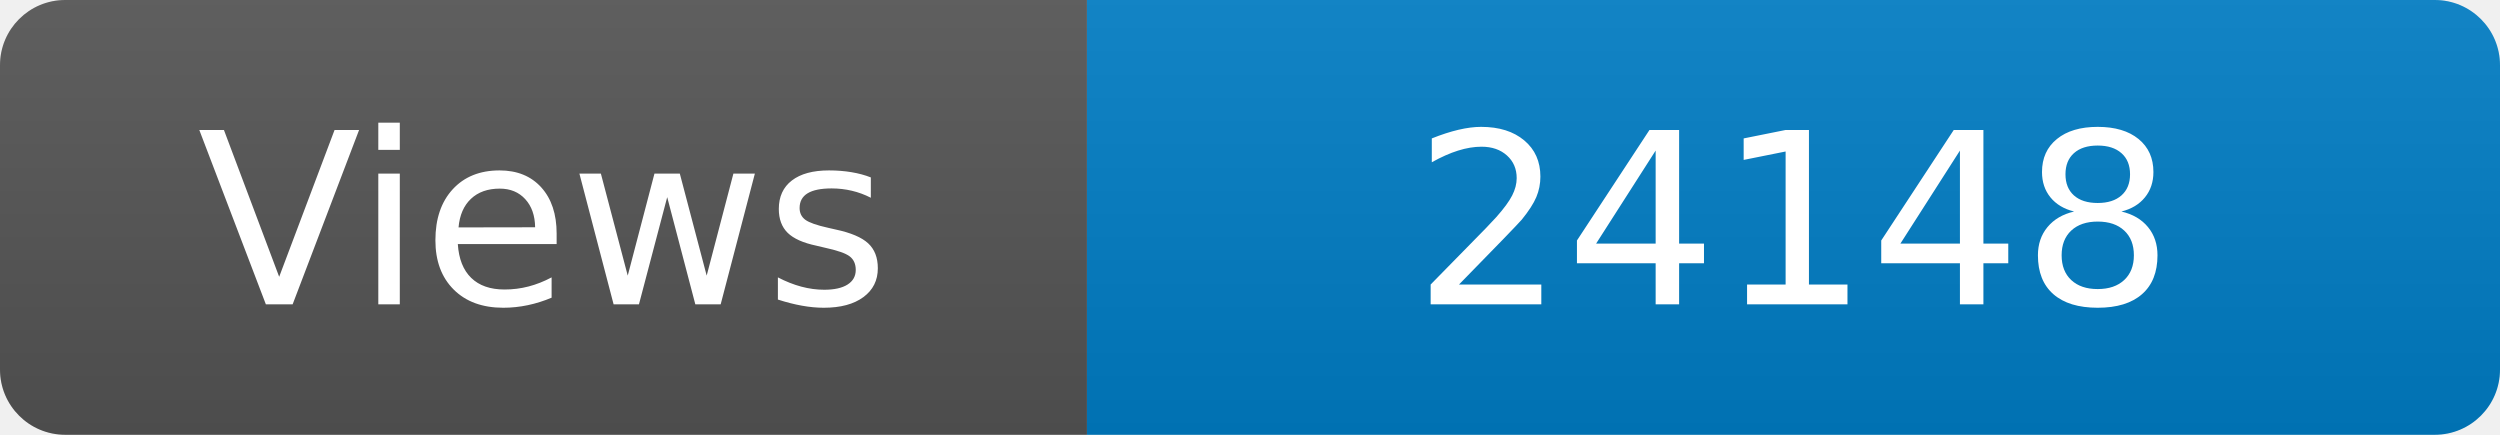
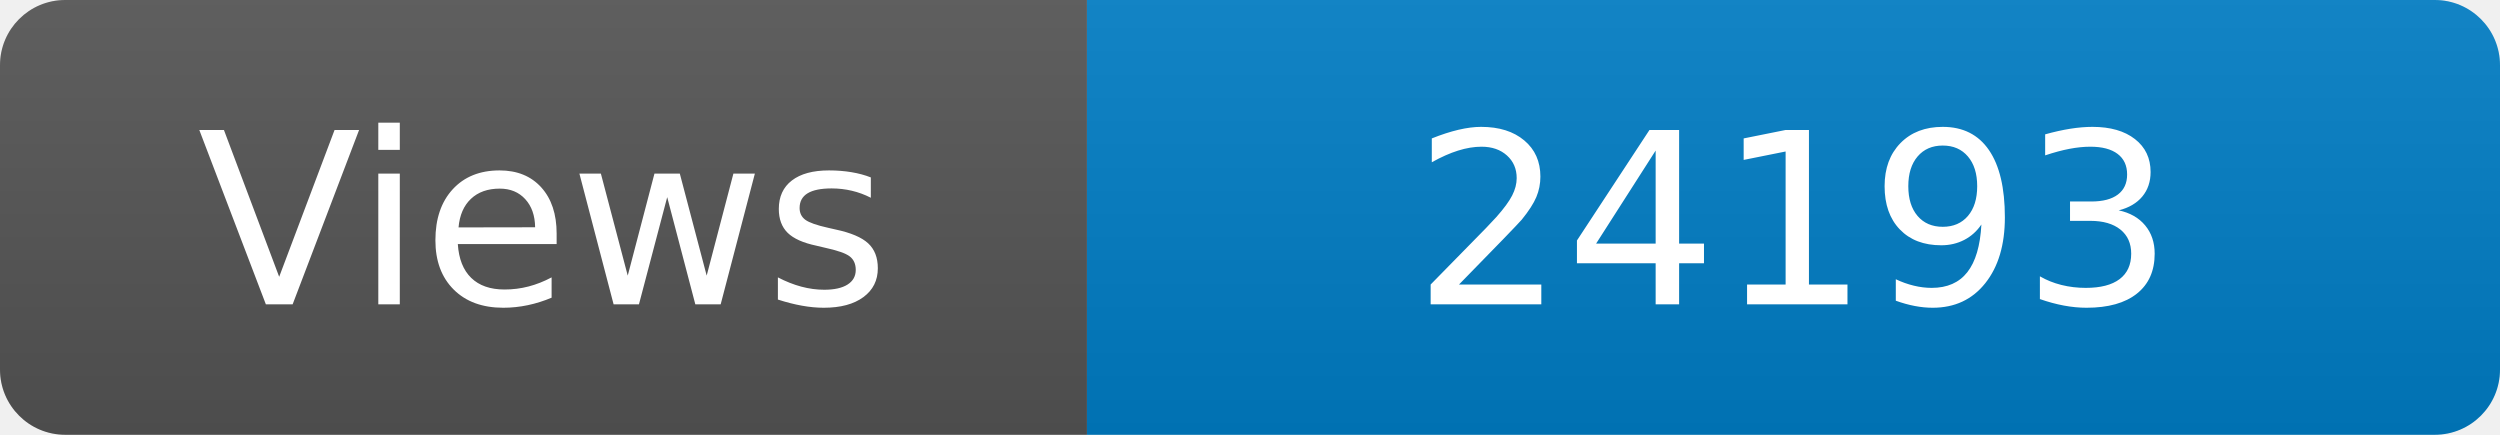
<svg xmlns="http://www.w3.org/2000/svg" width="115" height="20" role="img" aria-label="Maintained?: yes">
  <linearGradient id="s" x2="0" y2="100%">
    <stop offset="0" stop-color="#bbb" stop-opacity=".1" />
    <stop offset="1" stop-opacity=".1" />
  </linearGradient>
  <clipPath id="r">
    <rect width="115" height="20" rx="3" fill="#fff" />
  </clipPath>
  <g clip-path="url(#r)">
    <rect width="50" height="20" fill="#555" />
    <rect x="50" width="160" height="20" fill="#007ec6" />
    <rect width="115" height="20" fill="url(#s)" />
  </g>
  <g fill="#fff" text-anchor="middle" font-family="Verdana,Geneva,DejaVu Sans,sans-serif" font-size="110">
    <text x="250" y="140" transform="scale(.1)" fill="#fff">Views</text>
-     <text x="825" y="140" transform="scale(.1)" fill="#fff">24148</text>
+     <text x="825" y="140" transform="scale(.1)" fill="#fff">24193</text>
  </g>
</svg>
